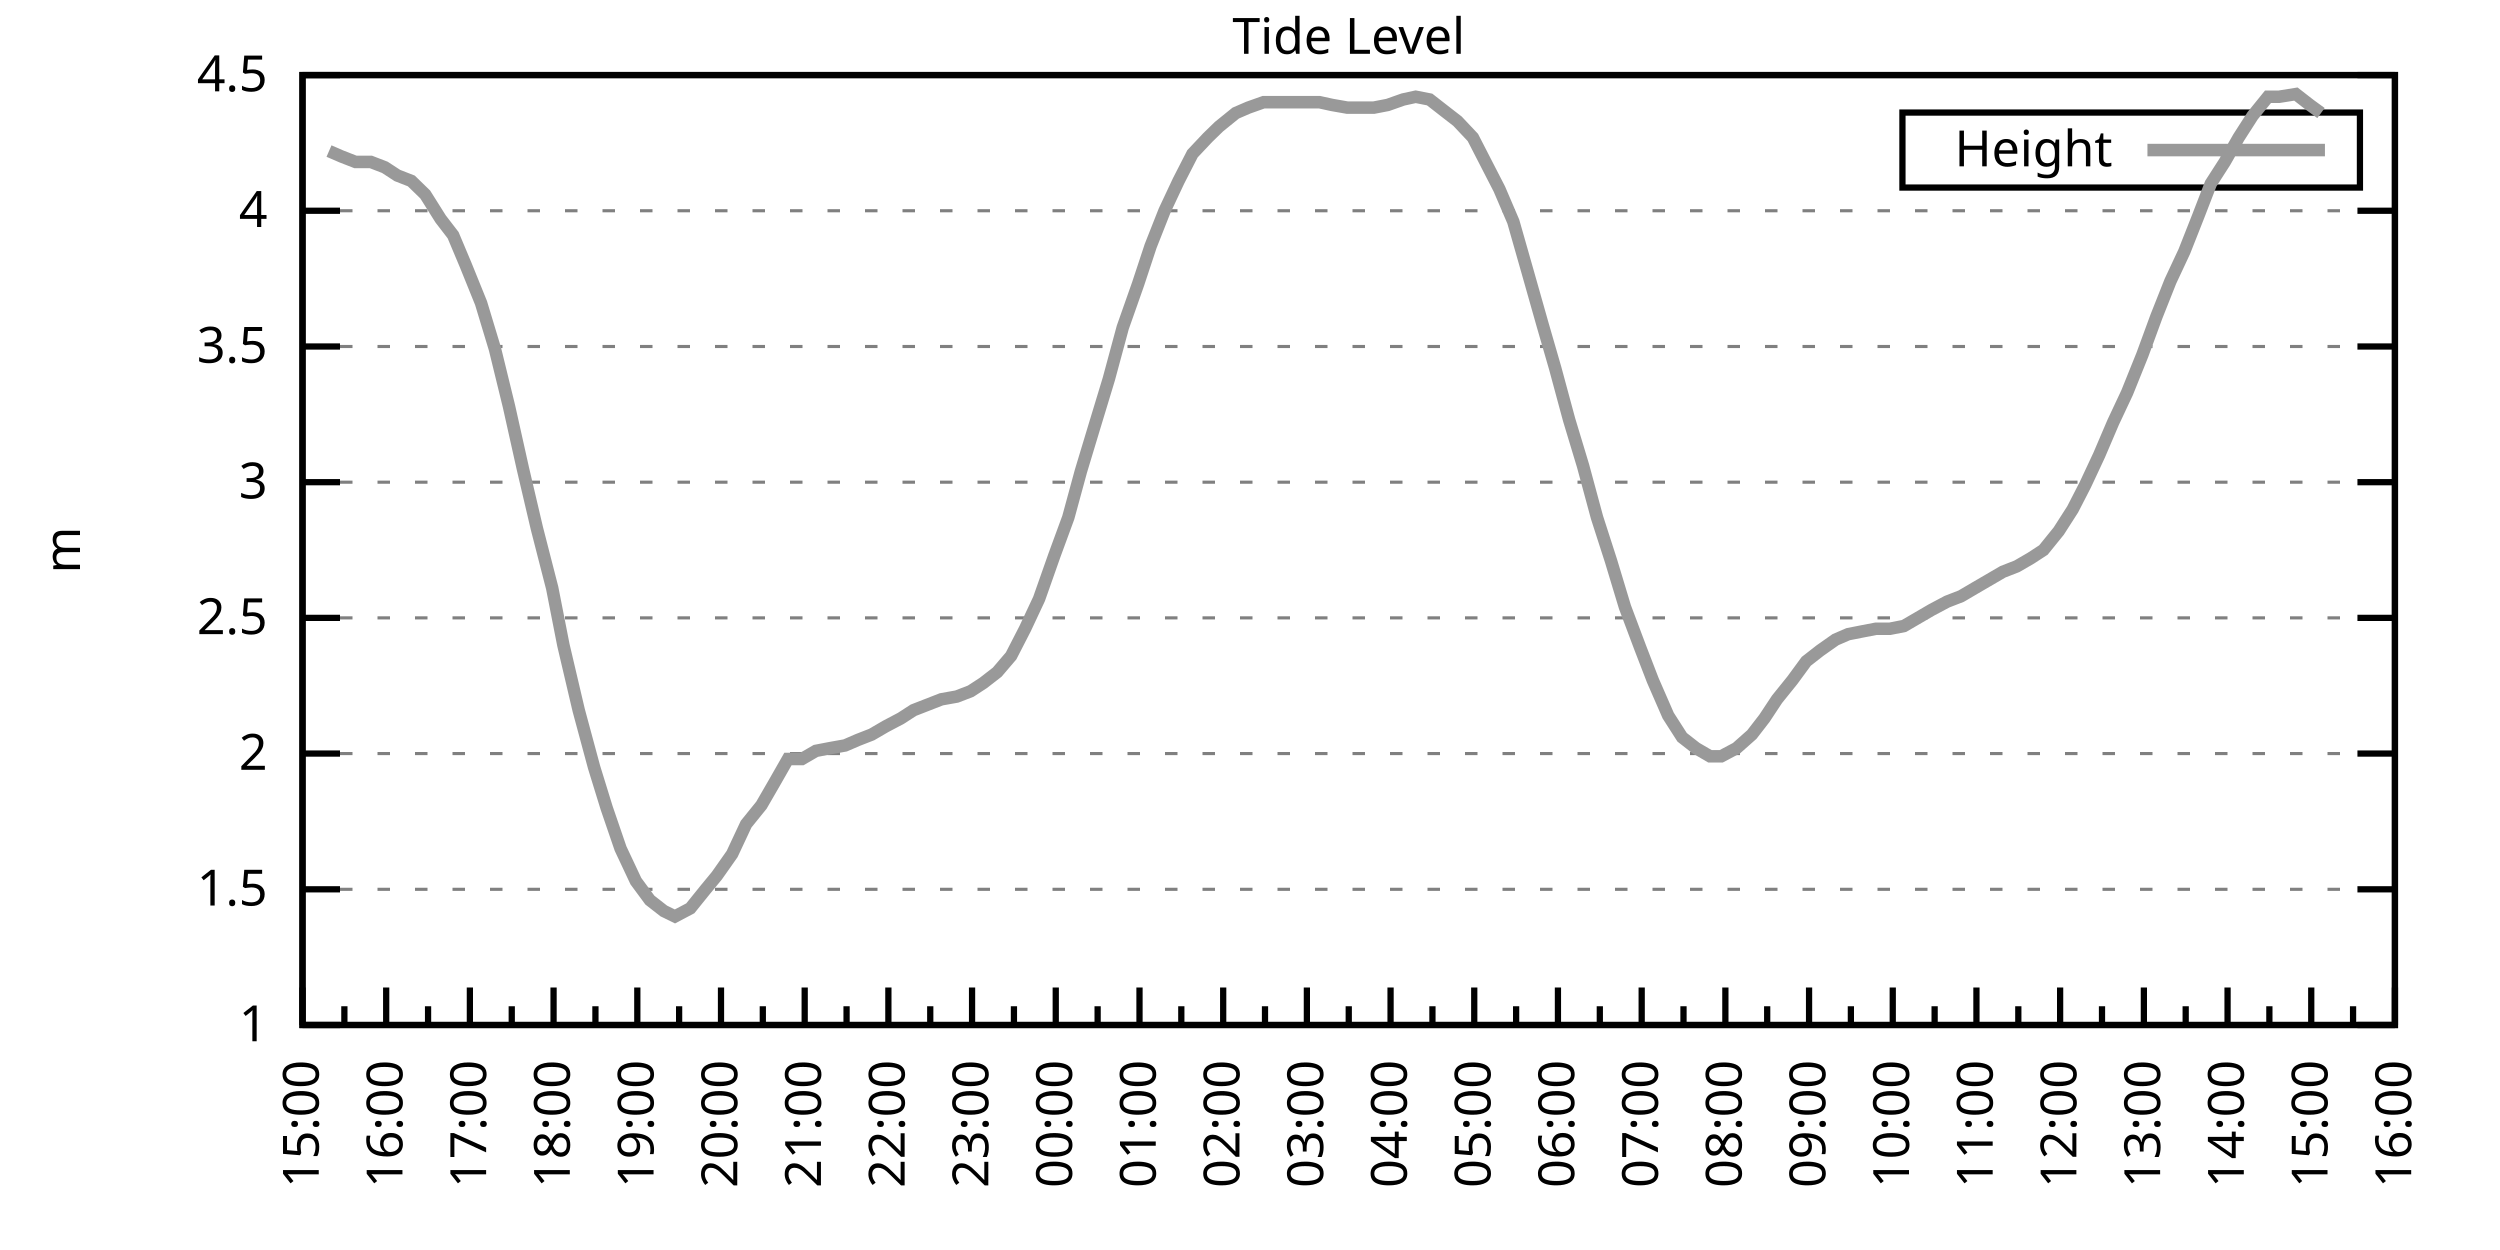
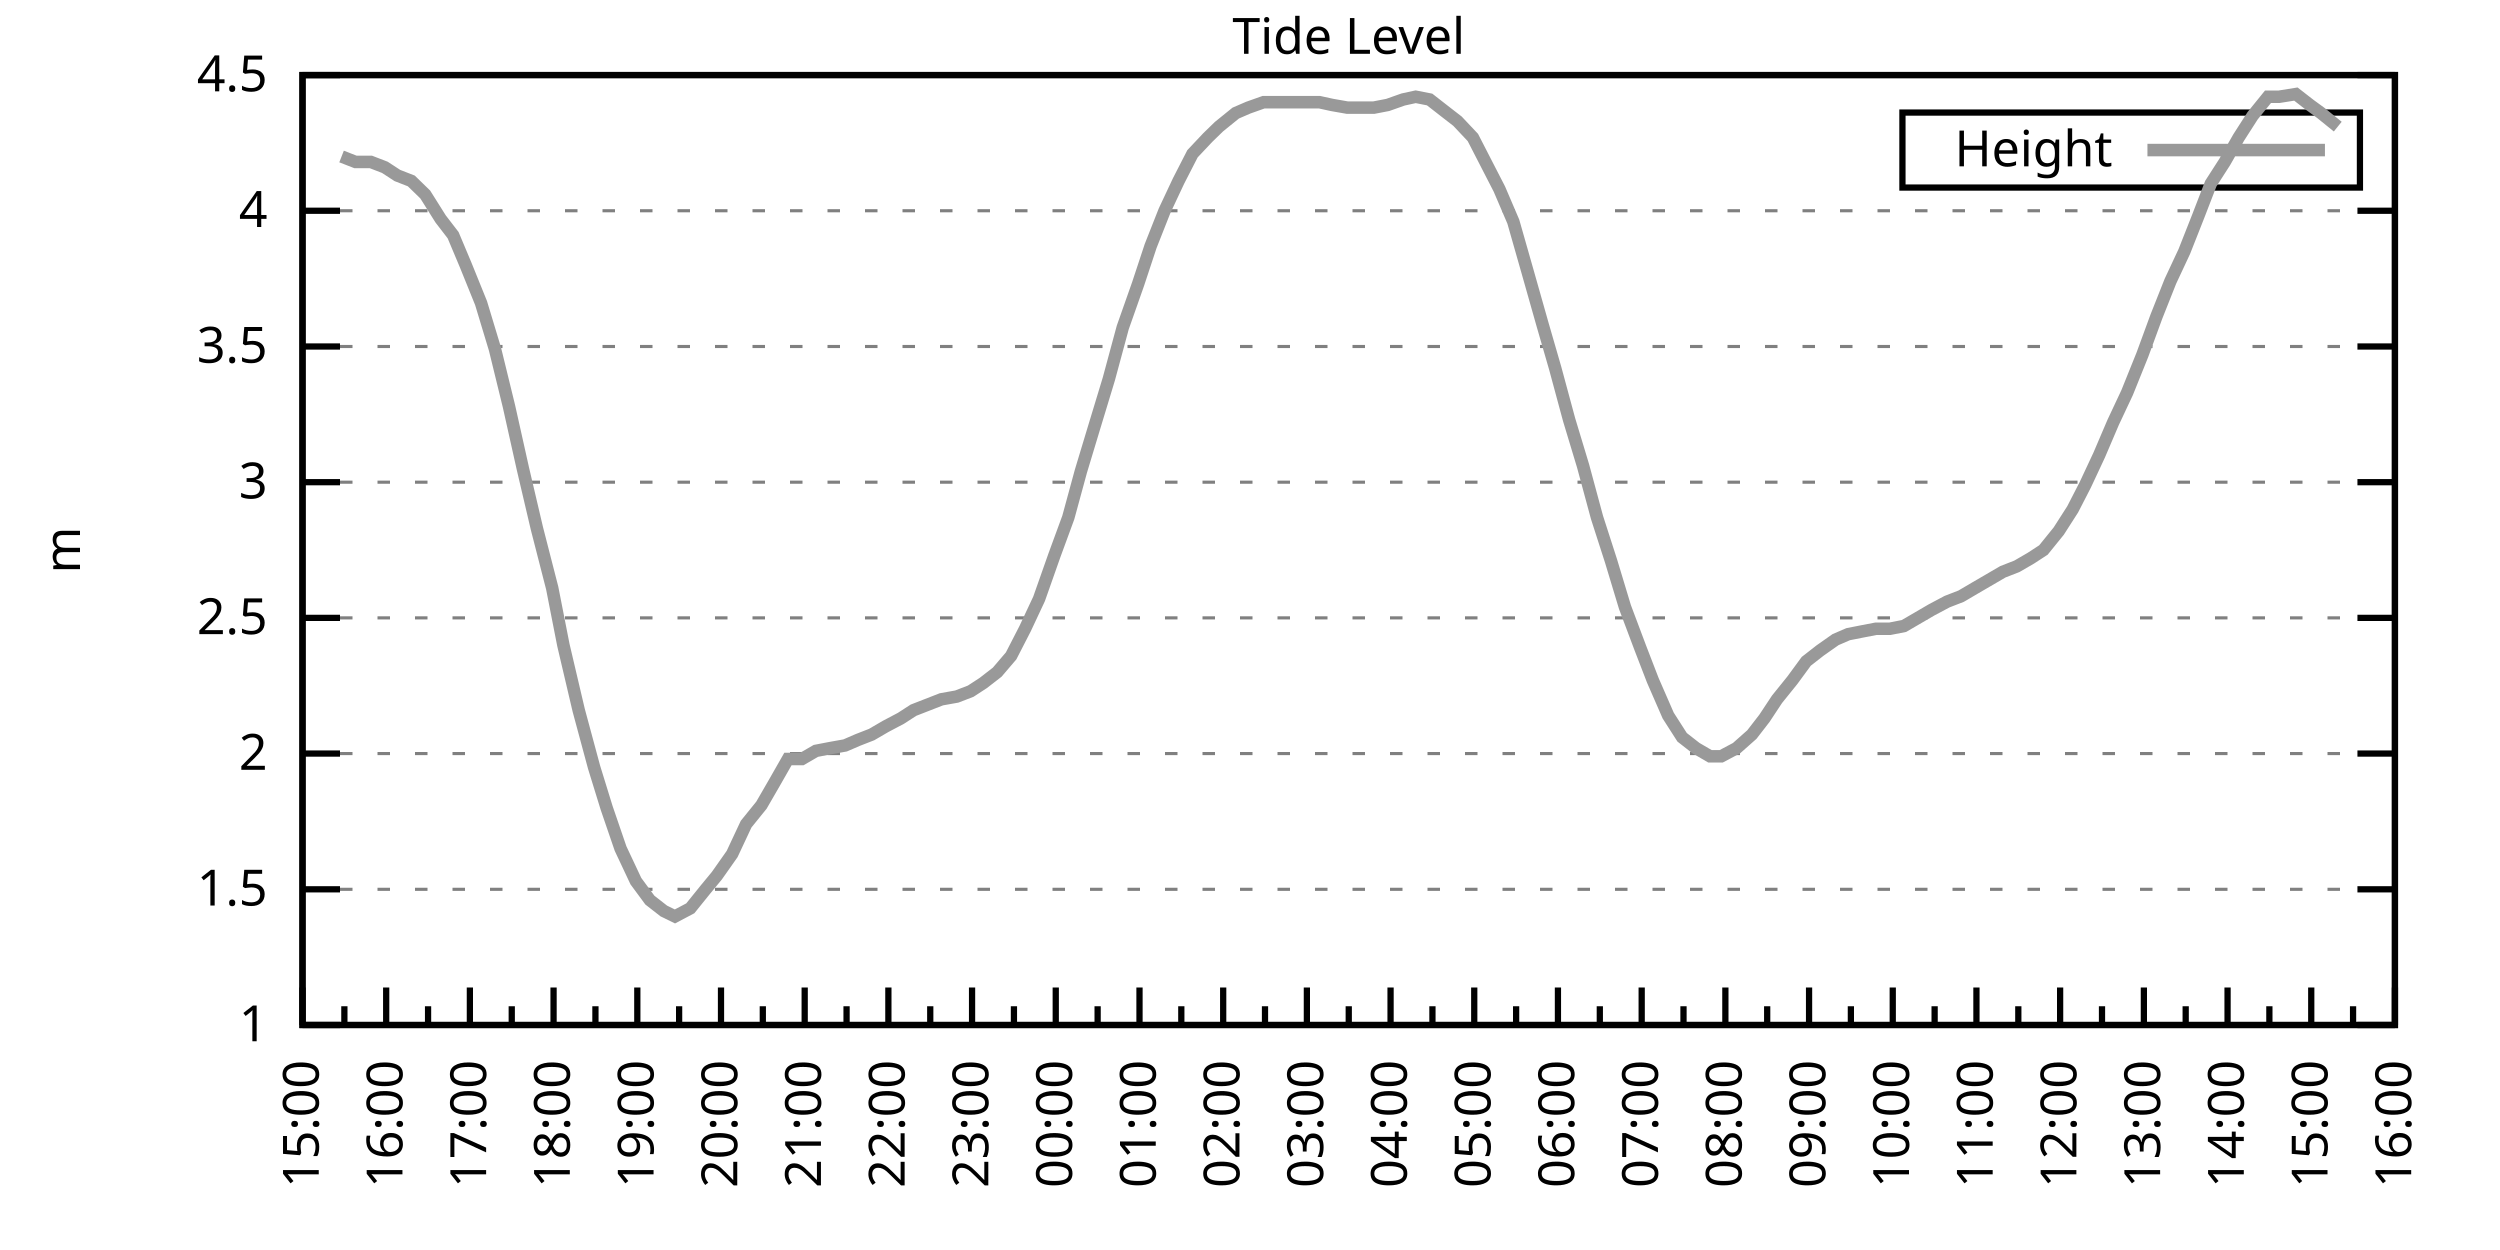
<svg xmlns="http://www.w3.org/2000/svg" xmlns:xlink="http://www.w3.org/1999/xlink" width="400" height="200" viewBox="0 0 400 200">
  <g id="gnuplot_canvas">
    <rect x="0" y="0" width="400" height="200" fill="none" />
    <defs>
      <circle id="gpDot" r="0.5" stroke-width="0.5" stroke="currentColor" />
      <path id="gpPt0" stroke-width="0.333" stroke="currentColor" d="M-1,0 h2 M0,-1 v2" />
      <path id="gpPt1" stroke-width="0.333" stroke="currentColor" d="M-1,-1 L1,1 M1,-1 L-1,1" />
      <path id="gpPt2" stroke-width="0.333" stroke="currentColor" d="M-1,0 L1,0 M0,-1 L0,1 M-1,-1 L1,1 M-1,1 L1,-1" />
      <rect id="gpPt3" stroke-width="0.333" stroke="currentColor" x="-1" y="-1" width="2" height="2" />
      <rect id="gpPt4" stroke-width="0.333" stroke="currentColor" fill="currentColor" x="-1" y="-1" width="2" height="2" />
      <circle id="gpPt5" stroke-width="0.333" stroke="currentColor" cx="0" cy="0" r="1" />
      <use xlink:href="#gpPt5" id="gpPt6" fill="currentColor" stroke="none" />
      <path id="gpPt7" stroke-width="0.333" stroke="currentColor" d="M0,-1.33 L-1.33,0.67 L1.33,0.67 z" />
      <use xlink:href="#gpPt7" id="gpPt8" fill="currentColor" stroke="none" />
      <use xlink:href="#gpPt7" id="gpPt9" stroke="currentColor" transform="rotate(180)" />
      <use xlink:href="#gpPt9" id="gpPt10" fill="currentColor" stroke="none" />
      <use xlink:href="#gpPt3" id="gpPt11" stroke="currentColor" transform="rotate(45)" />
      <use xlink:href="#gpPt11" id="gpPt12" fill="currentColor" stroke="none" />
      <path id="gpPt13" stroke-width="0.333" stroke="currentColor" d="M0,1.330 L1.265,0.411 L0.782,-1.067 L-0.782,-1.076 L-1.265,0.411 z" />
      <use xlink:href="#gpPt13" id="gpPt14" fill="currentColor" stroke="none" />
      <filter id="textbox" filterUnits="objectBoundingBox" x="0" y="0" height="1" width="1">
        <feFlood flood-color="white" flood-opacity="1" result="bgnd" />
        <feComposite in="SourceGraphic" in2="bgnd" operator="atop" />
      </filter>
      <filter id="greybox" filterUnits="objectBoundingBox" x="0" y="0" height="1" width="1">
        <feFlood flood-color="lightgrey" flood-opacity="1" result="grey" />
        <feComposite in="SourceGraphic" in2="grey" operator="atop" />
      </filter>
    </defs>
    <g fill="none" color="white" stroke="currentColor" stroke-width="1.00" stroke-linecap="butt" stroke-linejoin="miter">
</g>
    <g fill="none" color="black" stroke="currentColor" stroke-width="1.00" stroke-linecap="butt" stroke-linejoin="miter">
      <g stroke="none" shape-rendering="crispEdges">
        <polygon fill="rgb(255, 255, 255)" points="48.40,164.00 383.18,164.00 383.18,12.02 48.40,12.02 " />
      </g>
    </g>
    <g fill="none" color="black" stroke="currentColor" stroke-width="1.00" stroke-linecap="butt" stroke-linejoin="miter">
</g>
    <g fill="none" color="black" stroke="black" stroke-width="0.50" stroke-linecap="butt" stroke-linejoin="miter">
</g>
    <g fill="none" color="gray" stroke="currentColor" stroke-width="0.50" stroke-linecap="butt" stroke-linejoin="miter">
      <path stroke="gray" stroke-dasharray="2,4" class="gridline" d="M48.40,164.00 L383.19,164.00  " />
    </g>
    <g fill="none" color="gray" stroke="gray" stroke-width="1.00" stroke-linecap="butt" stroke-linejoin="miter">
</g>
    <g fill="none" color="black" stroke="currentColor" stroke-width="1.00" stroke-linecap="butt" stroke-linejoin="miter">
      <path stroke="black" d="M48.40,164.00 L54.40,164.00 M383.19,164.00 L377.19,164.00  " />
      <g transform="translate(42.80,166.60)" stroke="none" fill="black" font-family="Sans" font-size="8.00" text-anchor="end">
        <text>
          <tspan font-family="Sans"> 1</tspan>
        </text>
      </g>
    </g>
    <g fill="none" color="black" stroke="currentColor" stroke-width="1.00" stroke-linecap="butt" stroke-linejoin="miter">
</g>
    <g fill="none" color="black" stroke="black" stroke-width="0.50" stroke-linecap="butt" stroke-linejoin="miter">
</g>
    <g fill="none" color="gray" stroke="currentColor" stroke-width="0.50" stroke-linecap="butt" stroke-linejoin="miter">
      <path stroke="gray" stroke-dasharray="2,4" class="gridline" d="M48.40,142.29 L383.19,142.29  " />
    </g>
    <g fill="none" color="gray" stroke="gray" stroke-width="1.00" stroke-linecap="butt" stroke-linejoin="miter">
</g>
    <g fill="none" color="black" stroke="currentColor" stroke-width="1.00" stroke-linecap="butt" stroke-linejoin="miter">
      <path stroke="black" d="M48.40,142.29 L54.40,142.29 M383.19,142.29 L377.19,142.29  " />
      <g transform="translate(42.80,144.89)" stroke="none" fill="black" font-family="Sans" font-size="8.00" text-anchor="end">
        <text>
          <tspan font-family="Sans"> 1.5</tspan>
        </text>
      </g>
    </g>
    <g fill="none" color="black" stroke="currentColor" stroke-width="1.00" stroke-linecap="butt" stroke-linejoin="miter">
</g>
    <g fill="none" color="black" stroke="black" stroke-width="0.50" stroke-linecap="butt" stroke-linejoin="miter">
</g>
    <g fill="none" color="gray" stroke="currentColor" stroke-width="0.50" stroke-linecap="butt" stroke-linejoin="miter">
      <path stroke="gray" stroke-dasharray="2,4" class="gridline" d="M48.40,120.57 L383.19,120.57  " />
    </g>
    <g fill="none" color="gray" stroke="gray" stroke-width="1.00" stroke-linecap="butt" stroke-linejoin="miter">
</g>
    <g fill="none" color="black" stroke="currentColor" stroke-width="1.00" stroke-linecap="butt" stroke-linejoin="miter">
      <path stroke="black" d="M48.40,120.57 L54.40,120.57 M383.19,120.57 L377.19,120.57  " />
      <g transform="translate(42.80,123.17)" stroke="none" fill="black" font-family="Sans" font-size="8.00" text-anchor="end">
        <text>
          <tspan font-family="Sans"> 2</tspan>
        </text>
      </g>
    </g>
    <g fill="none" color="black" stroke="currentColor" stroke-width="1.00" stroke-linecap="butt" stroke-linejoin="miter">
</g>
    <g fill="none" color="black" stroke="black" stroke-width="0.50" stroke-linecap="butt" stroke-linejoin="miter">
</g>
    <g fill="none" color="gray" stroke="currentColor" stroke-width="0.50" stroke-linecap="butt" stroke-linejoin="miter">
      <path stroke="gray" stroke-dasharray="2,4" class="gridline" d="M48.40,98.86 L383.19,98.86  " />
    </g>
    <g fill="none" color="gray" stroke="gray" stroke-width="1.00" stroke-linecap="butt" stroke-linejoin="miter">
</g>
    <g fill="none" color="black" stroke="currentColor" stroke-width="1.00" stroke-linecap="butt" stroke-linejoin="miter">
      <path stroke="black" d="M48.40,98.86 L54.40,98.86 M383.19,98.86 L377.19,98.86  " />
      <g transform="translate(42.80,101.46)" stroke="none" fill="black" font-family="Sans" font-size="8.00" text-anchor="end">
        <text>
          <tspan font-family="Sans"> 2.5</tspan>
        </text>
      </g>
    </g>
    <g fill="none" color="black" stroke="currentColor" stroke-width="1.00" stroke-linecap="butt" stroke-linejoin="miter">
</g>
    <g fill="none" color="black" stroke="black" stroke-width="0.50" stroke-linecap="butt" stroke-linejoin="miter">
</g>
    <g fill="none" color="gray" stroke="currentColor" stroke-width="0.50" stroke-linecap="butt" stroke-linejoin="miter">
      <path stroke="gray" stroke-dasharray="2,4" class="gridline" d="M48.40,77.15 L383.19,77.15  " />
    </g>
    <g fill="none" color="gray" stroke="gray" stroke-width="1.00" stroke-linecap="butt" stroke-linejoin="miter">
</g>
    <g fill="none" color="black" stroke="currentColor" stroke-width="1.00" stroke-linecap="butt" stroke-linejoin="miter">
      <path stroke="black" d="M48.40,77.15 L54.40,77.15 M383.19,77.15 L377.19,77.15  " />
      <g transform="translate(42.80,79.75)" stroke="none" fill="black" font-family="Sans" font-size="8.00" text-anchor="end">
        <text>
          <tspan font-family="Sans"> 3</tspan>
        </text>
      </g>
    </g>
    <g fill="none" color="black" stroke="currentColor" stroke-width="1.00" stroke-linecap="butt" stroke-linejoin="miter">
</g>
    <g fill="none" color="black" stroke="black" stroke-width="0.50" stroke-linecap="butt" stroke-linejoin="miter">
</g>
    <g fill="none" color="gray" stroke="currentColor" stroke-width="0.50" stroke-linecap="butt" stroke-linejoin="miter">
      <path stroke="gray" stroke-dasharray="2,4" class="gridline" d="M48.40,55.44 L383.19,55.44  " />
    </g>
    <g fill="none" color="gray" stroke="gray" stroke-width="1.00" stroke-linecap="butt" stroke-linejoin="miter">
</g>
    <g fill="none" color="black" stroke="currentColor" stroke-width="1.00" stroke-linecap="butt" stroke-linejoin="miter">
      <path stroke="black" d="M48.40,55.44 L54.40,55.44 M383.19,55.44 L377.19,55.44  " />
      <g transform="translate(42.80,58.04)" stroke="none" fill="black" font-family="Sans" font-size="8.00" text-anchor="end">
        <text>
          <tspan font-family="Sans"> 3.5</tspan>
        </text>
      </g>
    </g>
    <g fill="none" color="black" stroke="currentColor" stroke-width="1.00" stroke-linecap="butt" stroke-linejoin="miter">
</g>
    <g fill="none" color="black" stroke="black" stroke-width="0.50" stroke-linecap="butt" stroke-linejoin="miter">
</g>
    <g fill="none" color="gray" stroke="currentColor" stroke-width="0.50" stroke-linecap="butt" stroke-linejoin="miter">
      <path stroke="gray" stroke-dasharray="2,4" class="gridline" d="M48.40,33.72 L383.19,33.72  " />
    </g>
    <g fill="none" color="gray" stroke="gray" stroke-width="1.00" stroke-linecap="butt" stroke-linejoin="miter">
</g>
    <g fill="none" color="black" stroke="currentColor" stroke-width="1.00" stroke-linecap="butt" stroke-linejoin="miter">
      <path stroke="black" d="M48.40,33.72 L54.40,33.72 M383.19,33.72 L377.19,33.72  " />
      <g transform="translate(42.80,36.32)" stroke="none" fill="black" font-family="Sans" font-size="8.00" text-anchor="end">
        <text>
          <tspan font-family="Sans"> 4</tspan>
        </text>
      </g>
    </g>
    <g fill="none" color="black" stroke="currentColor" stroke-width="1.00" stroke-linecap="butt" stroke-linejoin="miter">
</g>
    <g fill="none" color="black" stroke="black" stroke-width="0.50" stroke-linecap="butt" stroke-linejoin="miter">
</g>
    <g fill="none" color="gray" stroke="currentColor" stroke-width="0.50" stroke-linecap="butt" stroke-linejoin="miter">
      <path stroke="gray" stroke-dasharray="2,4" class="gridline" d="M48.40,12.01 L383.19,12.01  " />
    </g>
    <g fill="none" color="gray" stroke="gray" stroke-width="1.00" stroke-linecap="butt" stroke-linejoin="miter">
</g>
    <g fill="none" color="black" stroke="currentColor" stroke-width="1.00" stroke-linecap="butt" stroke-linejoin="miter">
      <path stroke="black" d="M48.40,12.01 L54.40,12.01 M383.19,12.01 L377.19,12.01  " />
      <g transform="translate(42.80,14.61)" stroke="none" fill="black" font-family="Sans" font-size="8.00" text-anchor="end">
        <text>
          <tspan font-family="Sans"> 4.5</tspan>
        </text>
      </g>
    </g>
    <g fill="none" color="black" stroke="currentColor" stroke-width="1.00" stroke-linecap="butt" stroke-linejoin="miter">
      <path stroke="black" d="M48.40,164.00 L48.40,158.00  " />
      <g transform="translate(51.00,169.60) rotate(270)" stroke="none" fill="black" font-family="Sans" font-size="8.00" text-anchor="end">
        <text>
          <tspan font-family="Sans">15:00</tspan>
        </text>
      </g>
    </g>
    <g fill="none" color="black" stroke="currentColor" stroke-width="1.00" stroke-linecap="butt" stroke-linejoin="miter">
      <path stroke="black" d="M55.10,164.00 L55.10,161.00 M61.79,164.00 L61.79,158.00  " />
      <g transform="translate(64.39,169.60) rotate(270)" stroke="none" fill="black" font-family="Sans" font-size="8.00" text-anchor="end">
        <text>
          <tspan font-family="Sans">16:00</tspan>
        </text>
      </g>
    </g>
    <g fill="none" color="black" stroke="currentColor" stroke-width="1.00" stroke-linecap="butt" stroke-linejoin="miter">
      <path stroke="black" d="M68.49,164.00 L68.49,161.00 M75.18,164.00 L75.18,158.00  " />
      <g transform="translate(77.78,169.60) rotate(270)" stroke="none" fill="black" font-family="Sans" font-size="8.00" text-anchor="end">
        <text>
          <tspan font-family="Sans">17:00</tspan>
        </text>
      </g>
    </g>
    <g fill="none" color="black" stroke="currentColor" stroke-width="1.00" stroke-linecap="butt" stroke-linejoin="miter">
      <path stroke="black" d="M81.88,164.00 L81.88,161.00 M88.57,164.00 L88.57,158.00  " />
      <g transform="translate(91.17,169.60) rotate(270)" stroke="none" fill="black" font-family="Sans" font-size="8.00" text-anchor="end">
        <text>
          <tspan font-family="Sans">18:00</tspan>
        </text>
      </g>
    </g>
    <g fill="none" color="black" stroke="currentColor" stroke-width="1.00" stroke-linecap="butt" stroke-linejoin="miter">
      <path stroke="black" d="M95.27,164.00 L95.27,161.00 M101.97,164.00 L101.97,158.00  " />
      <g transform="translate(104.57,169.60) rotate(270)" stroke="none" fill="black" font-family="Sans" font-size="8.00" text-anchor="end">
        <text>
          <tspan font-family="Sans">19:00</tspan>
        </text>
      </g>
    </g>
    <g fill="none" color="black" stroke="currentColor" stroke-width="1.00" stroke-linecap="butt" stroke-linejoin="miter">
      <path stroke="black" d="M108.66,164.00 L108.66,161.00 M115.36,164.00 L115.36,158.00  " />
      <g transform="translate(117.96,169.60) rotate(270)" stroke="none" fill="black" font-family="Sans" font-size="8.00" text-anchor="end">
        <text>
          <tspan font-family="Sans">20:00</tspan>
        </text>
      </g>
    </g>
    <g fill="none" color="black" stroke="currentColor" stroke-width="1.00" stroke-linecap="butt" stroke-linejoin="miter">
      <path stroke="black" d="M122.05,164.00 L122.05,161.00 M128.75,164.00 L128.75,158.00  " />
      <g transform="translate(131.35,169.60) rotate(270)" stroke="none" fill="black" font-family="Sans" font-size="8.00" text-anchor="end">
        <text>
          <tspan font-family="Sans">21:00</tspan>
        </text>
      </g>
    </g>
    <g fill="none" color="black" stroke="currentColor" stroke-width="1.00" stroke-linecap="butt" stroke-linejoin="miter">
      <path stroke="black" d="M135.45,164.00 L135.45,161.00 M142.14,164.00 L142.14,158.00  " />
      <g transform="translate(144.74,169.60) rotate(270)" stroke="none" fill="black" font-family="Sans" font-size="8.00" text-anchor="end">
        <text>
          <tspan font-family="Sans">22:00</tspan>
        </text>
      </g>
    </g>
    <g fill="none" color="black" stroke="currentColor" stroke-width="1.00" stroke-linecap="butt" stroke-linejoin="miter">
      <path stroke="black" d="M148.84,164.00 L148.84,161.00 M155.53,164.00 L155.53,158.00  " />
      <g transform="translate(158.13,169.60) rotate(270)" stroke="none" fill="black" font-family="Sans" font-size="8.00" text-anchor="end">
        <text>
          <tspan font-family="Sans">23:00</tspan>
        </text>
      </g>
    </g>
    <g fill="none" color="black" stroke="currentColor" stroke-width="1.00" stroke-linecap="butt" stroke-linejoin="miter">
      <path stroke="black" d="M162.23,164.00 L162.23,161.00 M168.92,164.00 L168.92,158.00  " />
      <g transform="translate(171.52,169.60) rotate(270)" stroke="none" fill="black" font-family="Sans" font-size="8.00" text-anchor="end">
        <text>
          <tspan font-family="Sans">00:00</tspan>
        </text>
      </g>
    </g>
    <g fill="none" color="black" stroke="currentColor" stroke-width="1.00" stroke-linecap="butt" stroke-linejoin="miter">
      <path stroke="black" d="M175.62,164.00 L175.62,161.00 M182.32,164.00 L182.32,158.00  " />
      <g transform="translate(184.92,169.60) rotate(270)" stroke="none" fill="black" font-family="Sans" font-size="8.00" text-anchor="end">
        <text>
          <tspan font-family="Sans">01:00</tspan>
        </text>
      </g>
    </g>
    <g fill="none" color="black" stroke="currentColor" stroke-width="1.00" stroke-linecap="butt" stroke-linejoin="miter">
      <path stroke="black" d="M189.01,164.00 L189.01,161.00 M195.71,164.00 L195.71,158.00  " />
      <g transform="translate(198.31,169.60) rotate(270)" stroke="none" fill="black" font-family="Sans" font-size="8.00" text-anchor="end">
        <text>
          <tspan font-family="Sans">02:00</tspan>
        </text>
      </g>
    </g>
    <g fill="none" color="black" stroke="currentColor" stroke-width="1.00" stroke-linecap="butt" stroke-linejoin="miter">
      <path stroke="black" d="M202.40,164.00 L202.40,161.00 M209.10,164.00 L209.10,158.00  " />
      <g transform="translate(211.70,169.60) rotate(270)" stroke="none" fill="black" font-family="Sans" font-size="8.00" text-anchor="end">
        <text>
          <tspan font-family="Sans">03:00</tspan>
        </text>
      </g>
    </g>
    <g fill="none" color="black" stroke="currentColor" stroke-width="1.00" stroke-linecap="butt" stroke-linejoin="miter">
      <path stroke="black" d="M215.80,164.00 L215.80,161.00 M222.49,164.00 L222.49,158.00  " />
      <g transform="translate(225.09,169.60) rotate(270)" stroke="none" fill="black" font-family="Sans" font-size="8.00" text-anchor="end">
        <text>
          <tspan font-family="Sans">04:00</tspan>
        </text>
      </g>
    </g>
    <g fill="none" color="black" stroke="currentColor" stroke-width="1.00" stroke-linecap="butt" stroke-linejoin="miter">
      <path stroke="black" d="M229.19,164.00 L229.19,161.00 M235.88,164.00 L235.88,158.00  " />
      <g transform="translate(238.48,169.60) rotate(270)" stroke="none" fill="black" font-family="Sans" font-size="8.00" text-anchor="end">
        <text>
          <tspan font-family="Sans">05:00</tspan>
        </text>
      </g>
    </g>
    <g fill="none" color="black" stroke="currentColor" stroke-width="1.00" stroke-linecap="butt" stroke-linejoin="miter">
      <path stroke="black" d="M242.58,164.00 L242.58,161.00 M249.27,164.00 L249.27,158.00  " />
      <g transform="translate(251.87,169.60) rotate(270)" stroke="none" fill="black" font-family="Sans" font-size="8.00" text-anchor="end">
        <text>
          <tspan font-family="Sans">06:00</tspan>
        </text>
      </g>
    </g>
    <g fill="none" color="black" stroke="currentColor" stroke-width="1.00" stroke-linecap="butt" stroke-linejoin="miter">
      <path stroke="black" d="M255.97,164.00 L255.97,161.00 M262.67,164.00 L262.67,158.00  " />
      <g transform="translate(265.27,169.60) rotate(270)" stroke="none" fill="black" font-family="Sans" font-size="8.00" text-anchor="end">
        <text>
          <tspan font-family="Sans">07:00</tspan>
        </text>
      </g>
    </g>
    <g fill="none" color="black" stroke="currentColor" stroke-width="1.00" stroke-linecap="butt" stroke-linejoin="miter">
      <path stroke="black" d="M269.36,164.00 L269.36,161.00 M276.06,164.00 L276.06,158.00  " />
      <g transform="translate(278.66,169.60) rotate(270)" stroke="none" fill="black" font-family="Sans" font-size="8.00" text-anchor="end">
        <text>
          <tspan font-family="Sans">08:00</tspan>
        </text>
      </g>
    </g>
    <g fill="none" color="black" stroke="currentColor" stroke-width="1.00" stroke-linecap="butt" stroke-linejoin="miter">
      <path stroke="black" d="M282.75,164.00 L282.75,161.00 M289.45,164.00 L289.45,158.00  " />
      <g transform="translate(292.05,169.60) rotate(270)" stroke="none" fill="black" font-family="Sans" font-size="8.00" text-anchor="end">
        <text>
          <tspan font-family="Sans">09:00</tspan>
        </text>
      </g>
    </g>
    <g fill="none" color="black" stroke="currentColor" stroke-width="1.00" stroke-linecap="butt" stroke-linejoin="miter">
      <path stroke="black" d="M296.14,164.00 L296.14,161.00 M302.84,164.00 L302.84,158.00  " />
      <g transform="translate(305.44,169.60) rotate(270)" stroke="none" fill="black" font-family="Sans" font-size="8.00" text-anchor="end">
        <text>
          <tspan font-family="Sans">10:00</tspan>
        </text>
      </g>
    </g>
    <g fill="none" color="black" stroke="currentColor" stroke-width="1.00" stroke-linecap="butt" stroke-linejoin="miter">
      <path stroke="black" d="M309.54,164.00 L309.54,161.00 M316.23,164.00 L316.23,158.00  " />
      <g transform="translate(318.83,169.60) rotate(270)" stroke="none" fill="black" font-family="Sans" font-size="8.00" text-anchor="end">
        <text>
          <tspan font-family="Sans">11:00</tspan>
        </text>
      </g>
    </g>
    <g fill="none" color="black" stroke="currentColor" stroke-width="1.00" stroke-linecap="butt" stroke-linejoin="miter">
      <path stroke="black" d="M322.93,164.00 L322.93,161.00 M329.62,164.00 L329.62,158.00  " />
      <g transform="translate(332.22,169.60) rotate(270)" stroke="none" fill="black" font-family="Sans" font-size="8.00" text-anchor="end">
        <text>
          <tspan font-family="Sans">12:00</tspan>
        </text>
      </g>
    </g>
    <g fill="none" color="black" stroke="currentColor" stroke-width="1.00" stroke-linecap="butt" stroke-linejoin="miter">
      <path stroke="black" d="M336.32,164.00 L336.32,161.00 M343.02,164.00 L343.02,158.00  " />
      <g transform="translate(345.62,169.60) rotate(270)" stroke="none" fill="black" font-family="Sans" font-size="8.00" text-anchor="end">
        <text>
          <tspan font-family="Sans">13:00</tspan>
        </text>
      </g>
    </g>
    <g fill="none" color="black" stroke="currentColor" stroke-width="1.00" stroke-linecap="butt" stroke-linejoin="miter">
      <path stroke="black" d="M349.71,164.00 L349.71,161.00 M356.41,164.00 L356.41,158.00  " />
      <g transform="translate(359.01,169.60) rotate(270)" stroke="none" fill="black" font-family="Sans" font-size="8.00" text-anchor="end">
        <text>
          <tspan font-family="Sans">14:00</tspan>
        </text>
      </g>
    </g>
    <g fill="none" color="black" stroke="currentColor" stroke-width="1.00" stroke-linecap="butt" stroke-linejoin="miter">
      <path stroke="black" d="M363.10,164.00 L363.10,161.00 M369.80,164.00 L369.80,158.00  " />
      <g transform="translate(372.40,169.60) rotate(270)" stroke="none" fill="black" font-family="Sans" font-size="8.00" text-anchor="end">
        <text>
          <tspan font-family="Sans">15:00</tspan>
        </text>
      </g>
    </g>
    <g fill="none" color="black" stroke="currentColor" stroke-width="1.00" stroke-linecap="butt" stroke-linejoin="miter">
      <path stroke="black" d="M376.49,164.00 L376.49,161.00 M383.19,164.00 L383.19,158.00  " />
      <g transform="translate(385.79,169.60) rotate(270)" stroke="none" fill="black" font-family="Sans" font-size="8.00" text-anchor="end">
        <text>
          <tspan font-family="Sans">16:00</tspan>
        </text>
      </g>
    </g>
    <g fill="none" color="black" stroke="currentColor" stroke-width="1.00" stroke-linecap="butt" stroke-linejoin="miter">
</g>
    <g fill="none" color="black" stroke="currentColor" stroke-width="1.00" stroke-linecap="butt" stroke-linejoin="miter">
      <path stroke="black" d="M48.40,12.01 L48.40,164.00 L383.19,164.00 L383.19,12.01 L48.40,12.01 Z  " />
    </g>
    <g fill="none" color="black" stroke="currentColor" stroke-width="1.00" stroke-linecap="butt" stroke-linejoin="miter">
      <g transform="translate(12.80,88.01) rotate(270)" stroke="none" fill="black" font-family="Sans" font-size="8.00" text-anchor="middle">
        <text>
          <tspan font-family="Sans">m</tspan>
        </text>
      </g>
    </g>
    <g fill="none" color="black" stroke="currentColor" stroke-width="1.00" stroke-linecap="butt" stroke-linejoin="miter">
</g>
    <g fill="none" color="black" stroke="currentColor" stroke-width="1.00" stroke-linecap="butt" stroke-linejoin="miter">
      <path stroke="black" d="M304.39,30.01 L304.39,18.01 L377.59,18.01 L377.59,30.01 L304.39,30.01 Z  " />
    </g>
    <g id="Tide_level_plot_1">
      <g fill="none" color="white" stroke="black" stroke-width="2.00" stroke-linecap="butt" stroke-linejoin="miter">
</g>
      <g fill="none" color="black" stroke="currentColor" stroke-width="2.00" stroke-linecap="butt" stroke-linejoin="miter">
        <g transform="translate(337.99,26.61)" stroke="none" fill="black" font-family="Sans" font-size="8.00" text-anchor="end">
          <text>
            <tspan font-family="Sans">Height</tspan>
          </text>
        </g>
      </g>
      <g fill="none" color="black" stroke="currentColor" stroke-width="2.00" stroke-linecap="butt" stroke-linejoin="miter">
-         <path stroke="rgb(153, 153, 153)" d="M343.59,24.01 L371.99,24.01 M52.64,24.17 L54.65,25.04 L56.88,25.91 L59.34,25.91 L61.57,26.77 L63.58,28.08   L65.81,28.95 L68.04,31.12 L70.50,35.03 L72.50,37.63 L74.51,42.41 L76.97,48.49 L79.20,55.87 L81.43,64.99   L83.66,74.98 L85.90,84.53 L88.35,94.08 L90.14,103.20 L92.59,113.63 L95.05,122.75 L97.06,129.26 L99.29,135.77   L101.74,140.98 L103.98,144.02 L106.21,145.76 L107.99,146.63 L110.45,145.33 L112.90,142.29 L114.69,140.12 L117.14,136.64   L119.38,131.86 L121.83,128.83 L123.84,125.35 L126.07,121.44 L128.30,121.44 L130.54,120.14 L132.77,119.71 L135.22,119.27   L137.23,118.40 L139.46,117.53 L141.69,116.23 L144.15,114.93 L146.16,113.63 L148.39,112.76 L150.62,111.89 L153.08,111.45   L155.31,110.59 L157.32,109.28 L159.55,107.55 L161.78,104.94 L164.01,100.60 L166.25,95.82 L168.70,88.87 L170.93,82.79   L172.94,75.41 L175.17,68.03 L177.41,60.65 L179.64,52.40 L182.09,45.45 L184.10,39.37 L186.33,33.72 L188.57,28.95   L190.80,24.60 L193.25,22.00 L195.04,20.26 L197.72,18.09 L199.73,17.22 L202.18,16.35 L204.41,16.35 L206.64,16.35   L208.65,16.35 L211.11,16.35 L213.12,16.79 L215.57,17.22 L217.58,17.22 L219.81,17.22 L222.04,16.79 L224.50,15.92   L226.51,15.48 L228.74,15.92 L230.97,17.66 L233.20,19.39 L235.66,22.00 L237.89,26.34 L239.90,30.25 L242.13,35.46   L244.36,43.28 L246.82,51.96 L248.83,58.91 L251.06,67.16 L253.29,74.54 L255.52,82.79 L257.76,89.74 L259.99,97.12   L262.44,103.64 L264.45,108.85 L266.91,114.49 L269.14,117.97 L271.37,119.71 L273.60,121.01 L275.39,121.01 L277.84,119.71   L280.30,117.53 L282.31,114.93 L284.32,111.89 L286.77,108.85 L289.00,105.81 L291.23,104.07 L293.69,102.34 L295.70,101.47   L297.93,101.03 L300.16,100.60 L302.39,100.60 L304.63,100.16 L306.86,98.86 L309.09,97.56 L311.54,96.26 L313.78,95.39   L316.01,94.08 L318.24,92.78 L320.47,91.48 L322.70,90.61 L324.94,89.31 L326.95,88.00 L329.40,84.97 L331.63,81.49   L333.64,77.58 L335.87,72.81 L338.10,67.59 L340.34,62.82 L342.79,56.74 L345.02,50.66 L347.26,45.01 L349.49,40.24   L351.72,34.59 L353.73,29.38 L355.96,25.91 L358.19,22.00 L360.42,18.52 L362.88,15.48 L364.66,15.48 L367.34,15.05   L369.58,16.79 L371.36,18.09  " />
+         <path stroke="rgb(153, 153, 153)" d="M343.59,24.01 L371.99,24.01 M54.65,25.04 L56.88,25.91 L59.34,25.91 L61.57,26.77 L63.58,28.08 L65.81,28.95   L68.04,31.12 L70.50,35.03 L72.50,37.63 L74.51,42.41 L76.97,48.49 L79.20,55.87 L81.43,64.99 L83.66,74.98   L85.90,84.53 L88.35,94.08 L90.14,103.20 L92.59,113.63 L95.05,122.75 L97.06,129.26 L99.29,135.77 L101.74,140.98   L103.98,144.02 L106.21,145.76 L107.99,146.63 L110.45,145.33 L112.90,142.29 L114.69,140.12 L117.14,136.64 L119.38,131.86   L121.83,128.83 L123.84,125.35 L126.07,121.44 L128.30,121.44 L130.54,120.14 L132.77,119.71 L135.22,119.27 L137.23,118.40   L139.46,117.53 L141.69,116.23 L144.15,114.93 L146.16,113.63 L148.39,112.76 L150.62,111.89 L153.08,111.45 L155.31,110.59   L157.32,109.28 L159.55,107.55 L161.78,104.94 L164.01,100.60 L166.25,95.82 L168.70,88.87 L170.93,82.79 L172.94,75.41   L175.17,68.03 L177.41,60.65 L179.64,52.40 L182.09,45.45 L184.10,39.37 L186.33,33.72 L188.57,28.95 L190.80,24.60   L193.25,22.00 L195.04,20.26 L197.72,18.09 L199.73,17.22 L202.18,16.35 L204.41,16.35 L206.64,16.35 L208.65,16.35   L211.11,16.35 L213.12,16.79 L215.57,17.22 L217.58,17.22 L219.81,17.22 L222.04,16.79 L224.50,15.92 L226.51,15.48   L228.74,15.92 L230.97,17.66 L233.20,19.39 L235.66,22.00 L237.89,26.34 L239.90,30.25 L242.13,35.46 L244.36,43.28   L246.82,51.96 L248.83,58.91 L251.06,67.16 L253.29,74.54 L255.52,82.79 L257.76,89.74 L259.99,97.12 L262.44,103.64   L264.45,108.85 L266.91,114.49 L269.14,117.97 L271.37,119.71 L273.60,121.01 L275.39,121.01 L277.84,119.71 L280.30,117.53   L282.31,114.93 L284.32,111.89 L286.77,108.85 L289.00,105.81 L291.23,104.07 L293.69,102.34 L295.70,101.47 L297.93,101.03   L300.16,100.60 L302.39,100.60 L304.63,100.16 L306.86,98.86 L309.09,97.56 L311.54,96.26 L313.78,95.39 L316.01,94.08   L318.24,92.78 L320.47,91.48 L322.70,90.61 L324.94,89.31 L326.95,88.00 L329.40,84.97 L331.63,81.49 L333.64,77.58   L335.87,72.81 L338.10,67.59 L340.34,62.82 L342.79,56.74 L345.02,50.66 L347.26,45.01 L349.49,40.24 L351.72,34.59   L353.73,29.38 L355.96,25.91 L358.19,22.00 L360.42,18.52 L362.88,15.48 L364.66,15.48 L367.34,15.05 L369.58,16.79   L371.36,18.09 L374.04,20.26  " />
      </g>
    </g>
    <g fill="none" color="black" stroke="currentColor" stroke-width="2.00" stroke-linecap="butt" stroke-linejoin="miter">
</g>
    <g fill="none" color="black" stroke="black" stroke-width="1.00" stroke-linecap="butt" stroke-linejoin="miter">
</g>
    <g fill="none" color="black" stroke="currentColor" stroke-width="1.00" stroke-linecap="butt" stroke-linejoin="miter">
      <path stroke="black" d="M48.40,12.01 L48.40,164.00 L383.19,164.00 L383.19,12.01 L48.40,12.01 Z  " />
    </g>
    <g fill="none" color="black" stroke="currentColor" stroke-width="1.00" stroke-linecap="butt" stroke-linejoin="miter">
      <g transform="translate(215.79,8.61)" stroke="none" fill="black" font-family="Sans" font-size="8.00" text-anchor="middle">
        <text>
          <tspan font-family="Sans">Tide Level</tspan>
        </text>
      </g>
    </g>
    <g fill="none" color="black" stroke="currentColor" stroke-width="1.00" stroke-linecap="butt" stroke-linejoin="miter">
</g>
  </g>
</svg>
